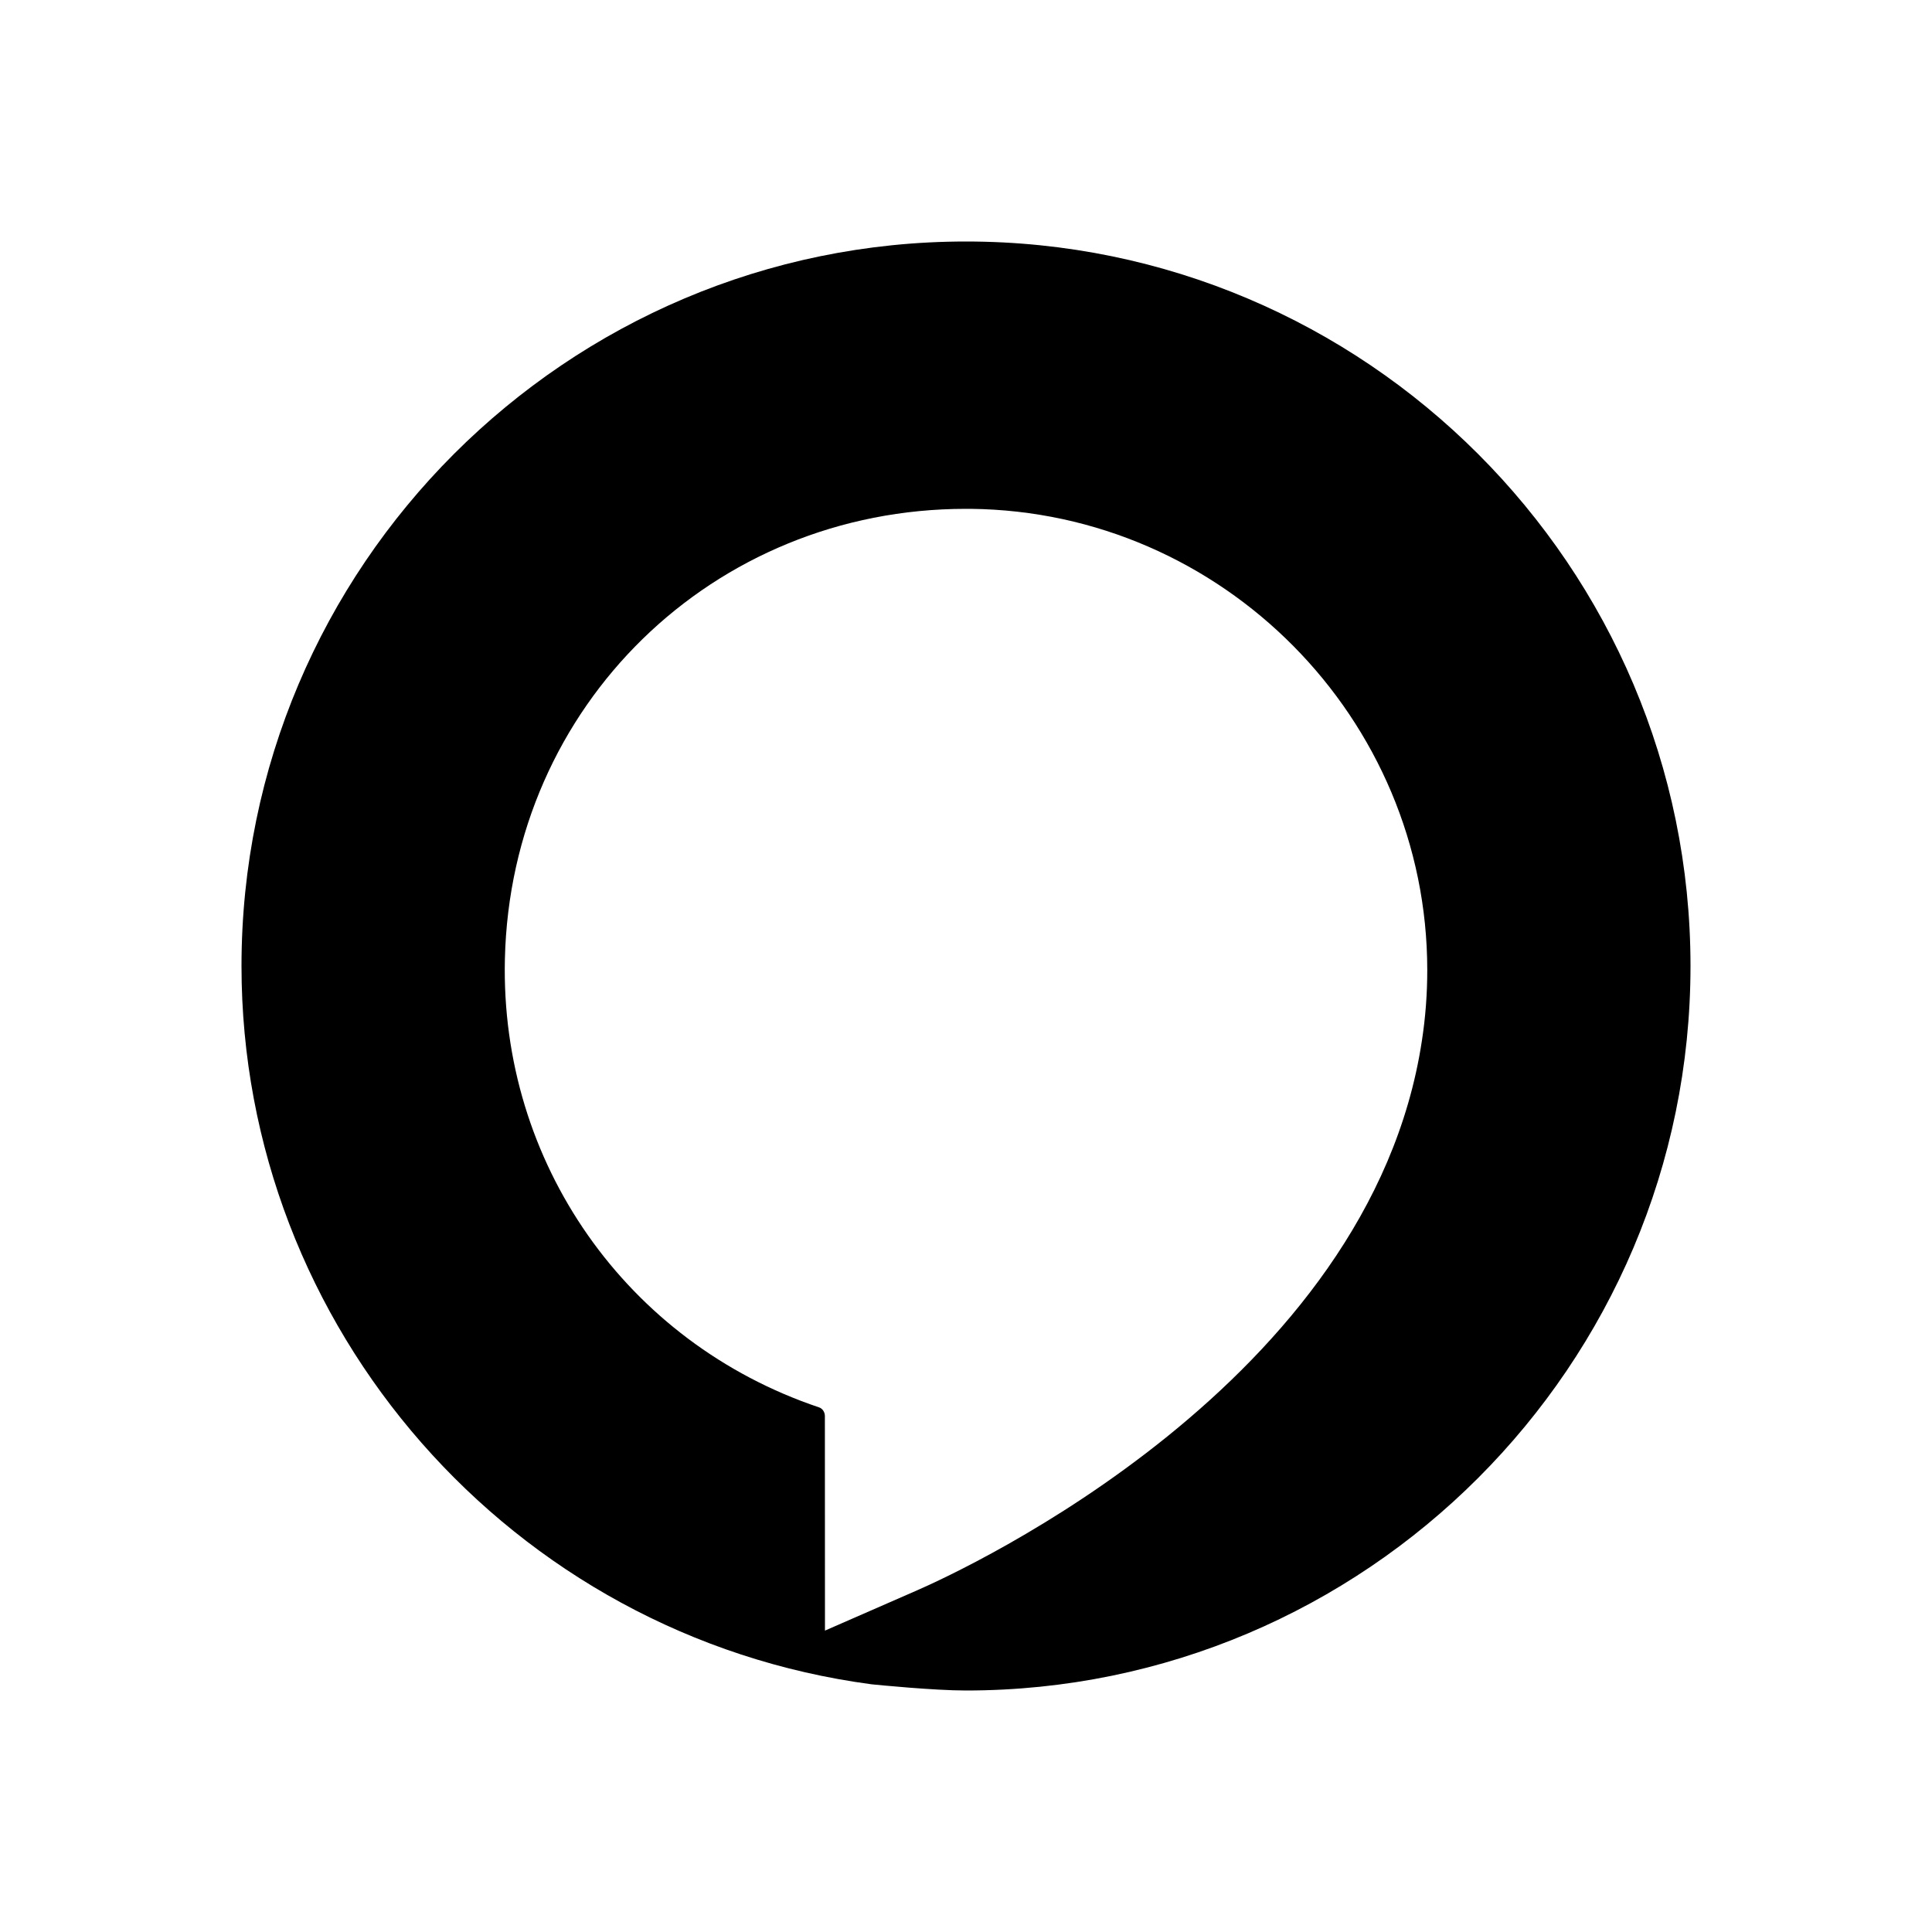
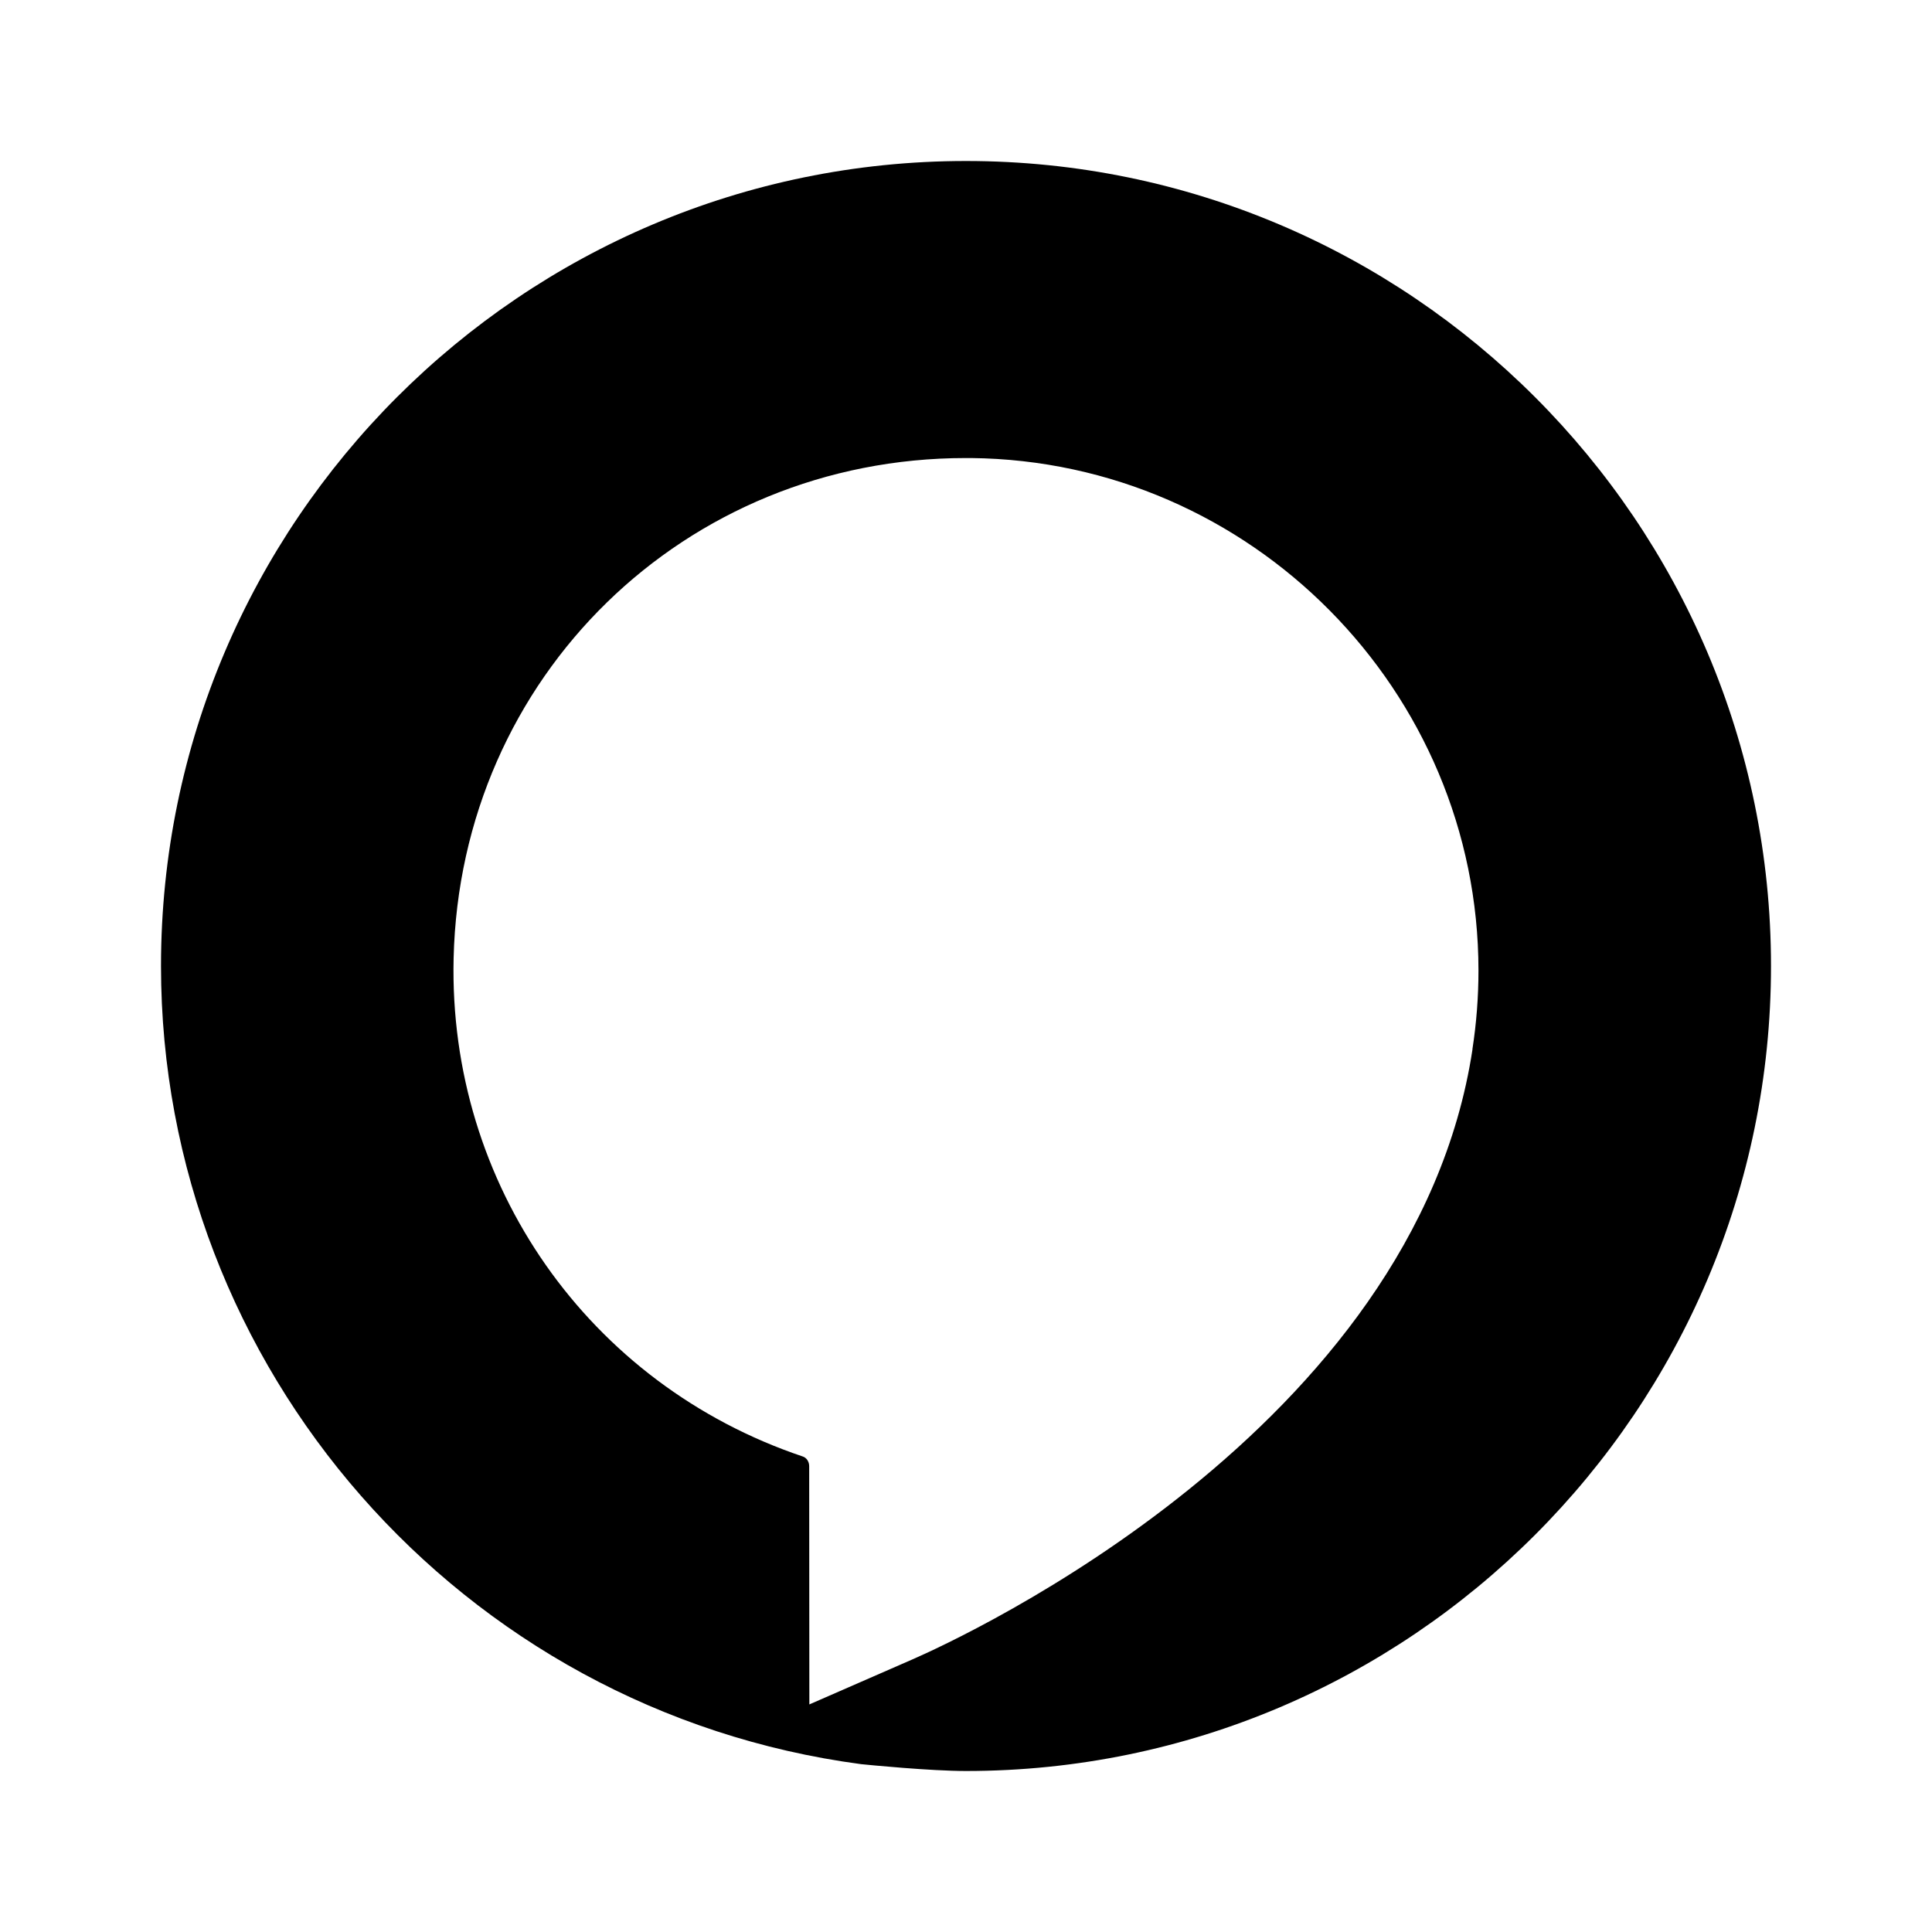
- <svg xmlns="http://www.w3.org/2000/svg" width="24" height="24" viewBox="0 0 24 24" fill="none">
-   <path d="M12 3C7.038 3 3 7.038 3 12C3 16.493 6.354 20.328 10.827 20.923C10.905 20.931 11.601 21 12 21C16.963 21 21 16.962 21 12C21 7.038 16.963 3 12 3ZM17.663 12.93C17.018 17.183 11.968 19.504 11.394 19.755L10.248 20.256L10.247 17.591C10.247 17.541 10.217 17.497 10.175 17.483C7.78 16.678 6.212 14.44 6.272 11.913C6.345 8.766 8.855 6.321 11.998 6.321C12.018 6.321 12.039 6.321 12.058 6.321C15.186 6.354 17.73 8.923 17.73 12.052C17.73 12.345 17.708 12.64 17.663 12.93Z" fill="black" />
+ <svg xmlns="http://www.w3.org/2000/svg" width="24" height="24" viewBox="0 0 24 24" fill="none" version="1.1" id="svg4">
+   <defs id="defs8" />
+   <path d="M 12,2 C 6.487,2 2,6.486 2,12 2,16.992 5.726,21.254 10.697,21.915 10.783,21.924 11.557,22 12,22 17.514,22 22,17.514 22,12 22,6.486 17.514,2 12,2 Z m 6.292,11.034 c -0.717,4.725 -6.327,7.305 -6.965,7.583 l -1.273,0.556 -0.002,-2.96 c 0,-0.056 -0.033,-0.105 -0.08,-0.12 C 7.311,17.198 5.569,14.711 5.635,11.904 5.717,8.406 8.506,5.69 11.997,5.69 c 0.023,0 0.046,0 0.067,0 3.475,0.036 6.302,2.891 6.302,6.367 0,0.326 -0.025,0.654 -0.075,0.976 z" fill="#000000" id="path2" style="stroke-width:1.111" />
</svg>
